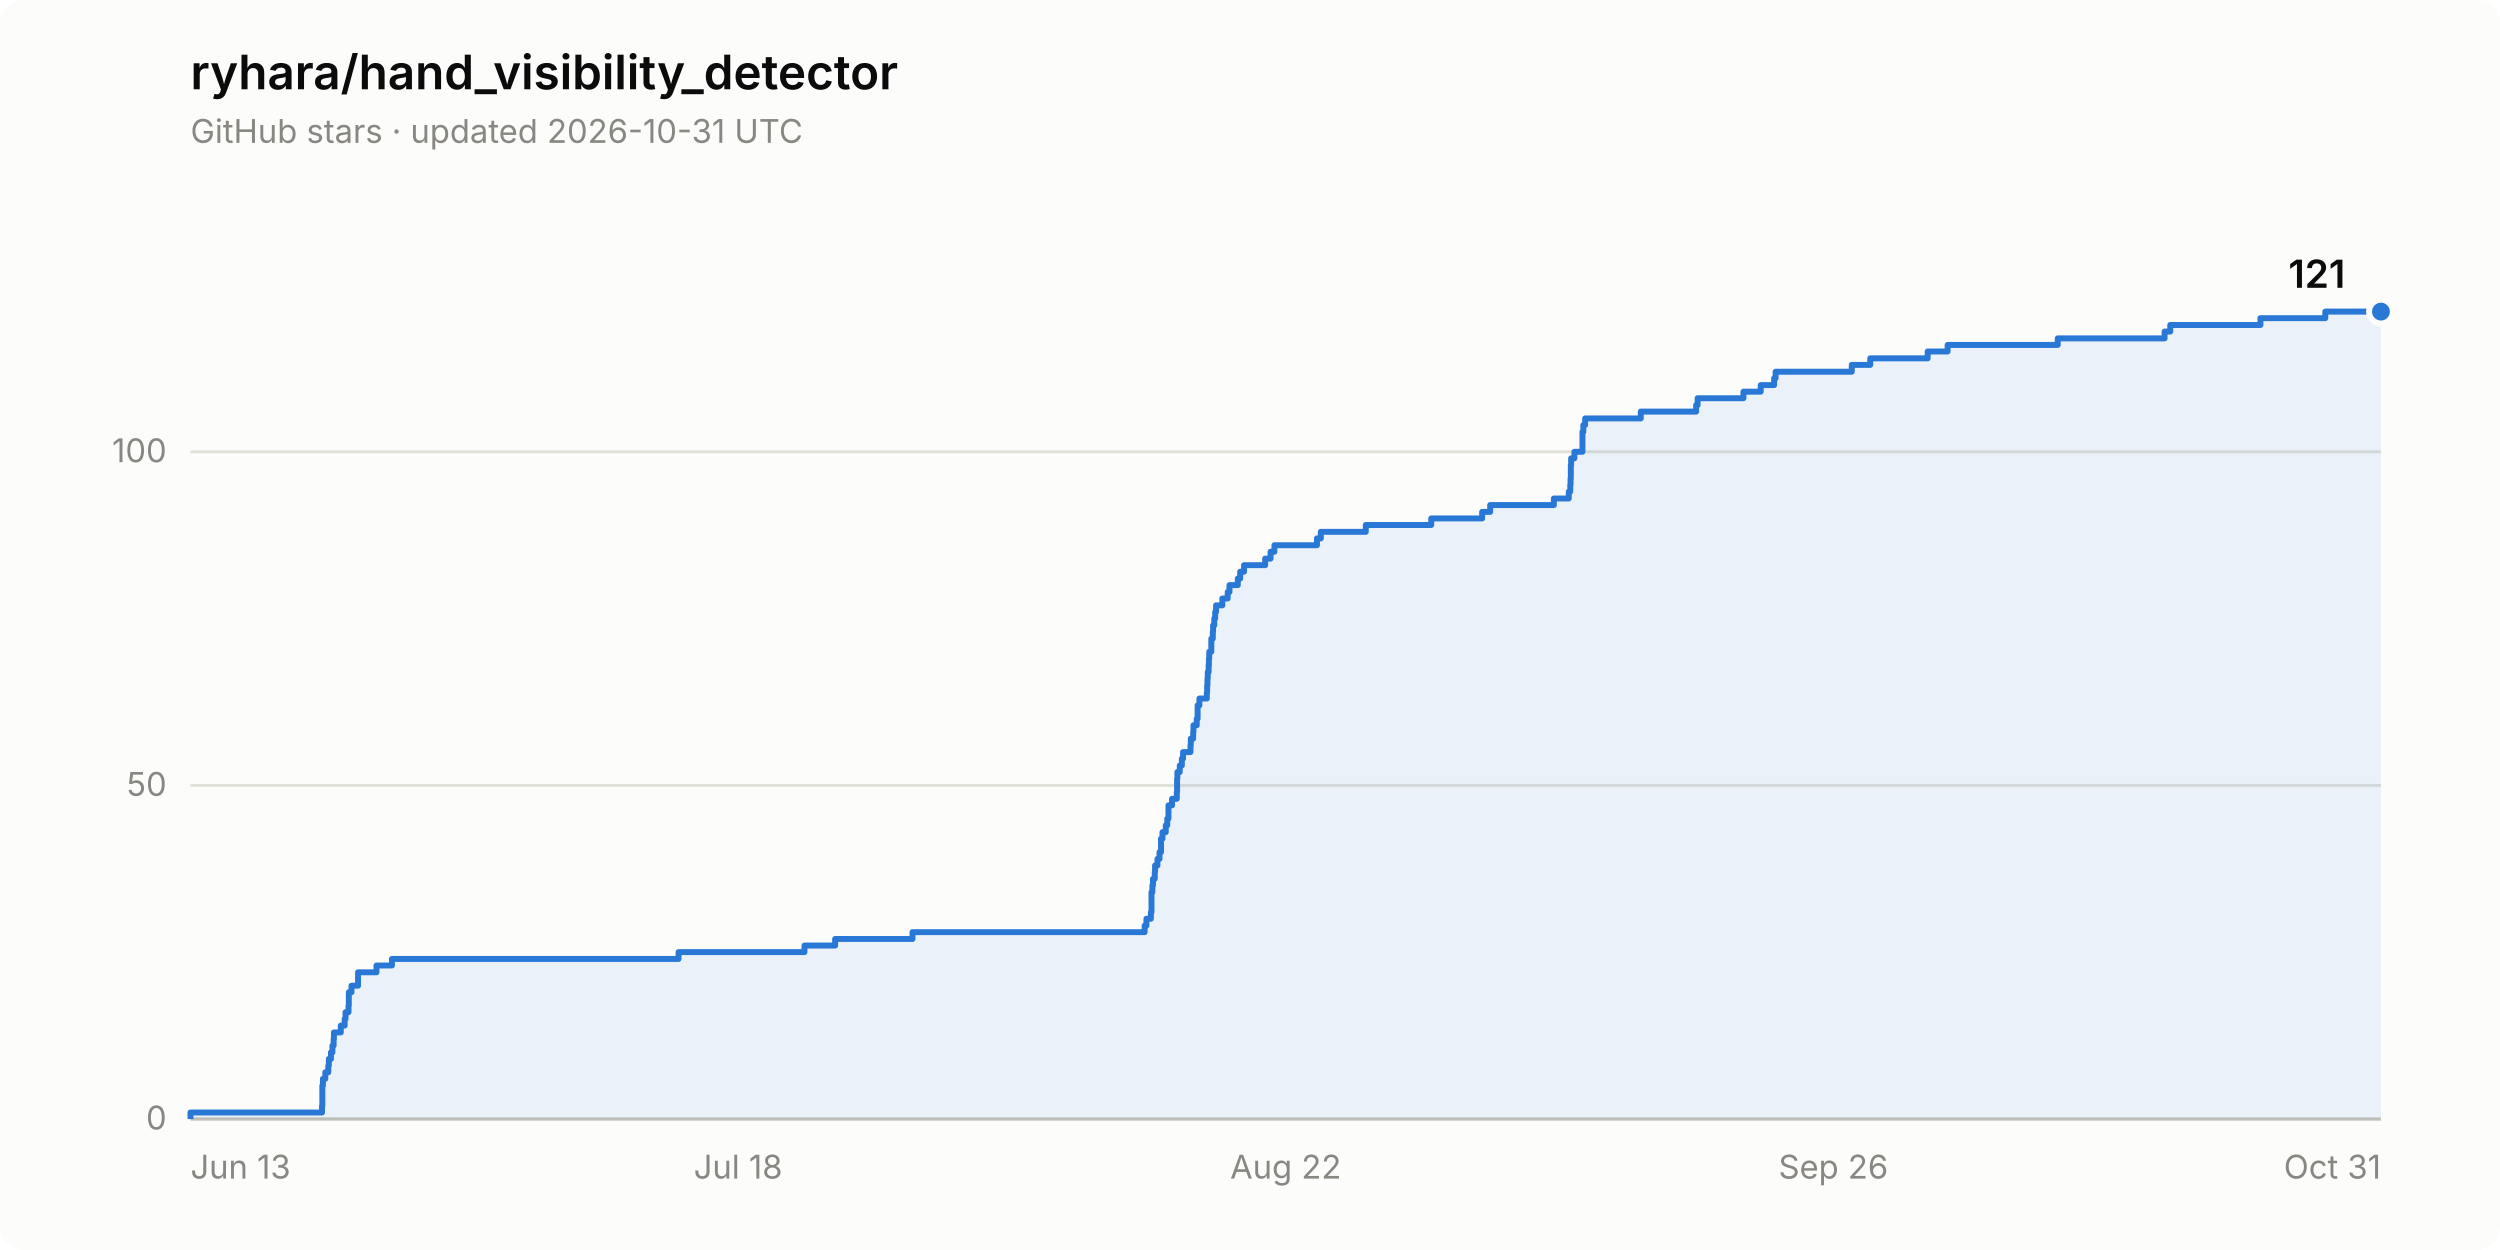
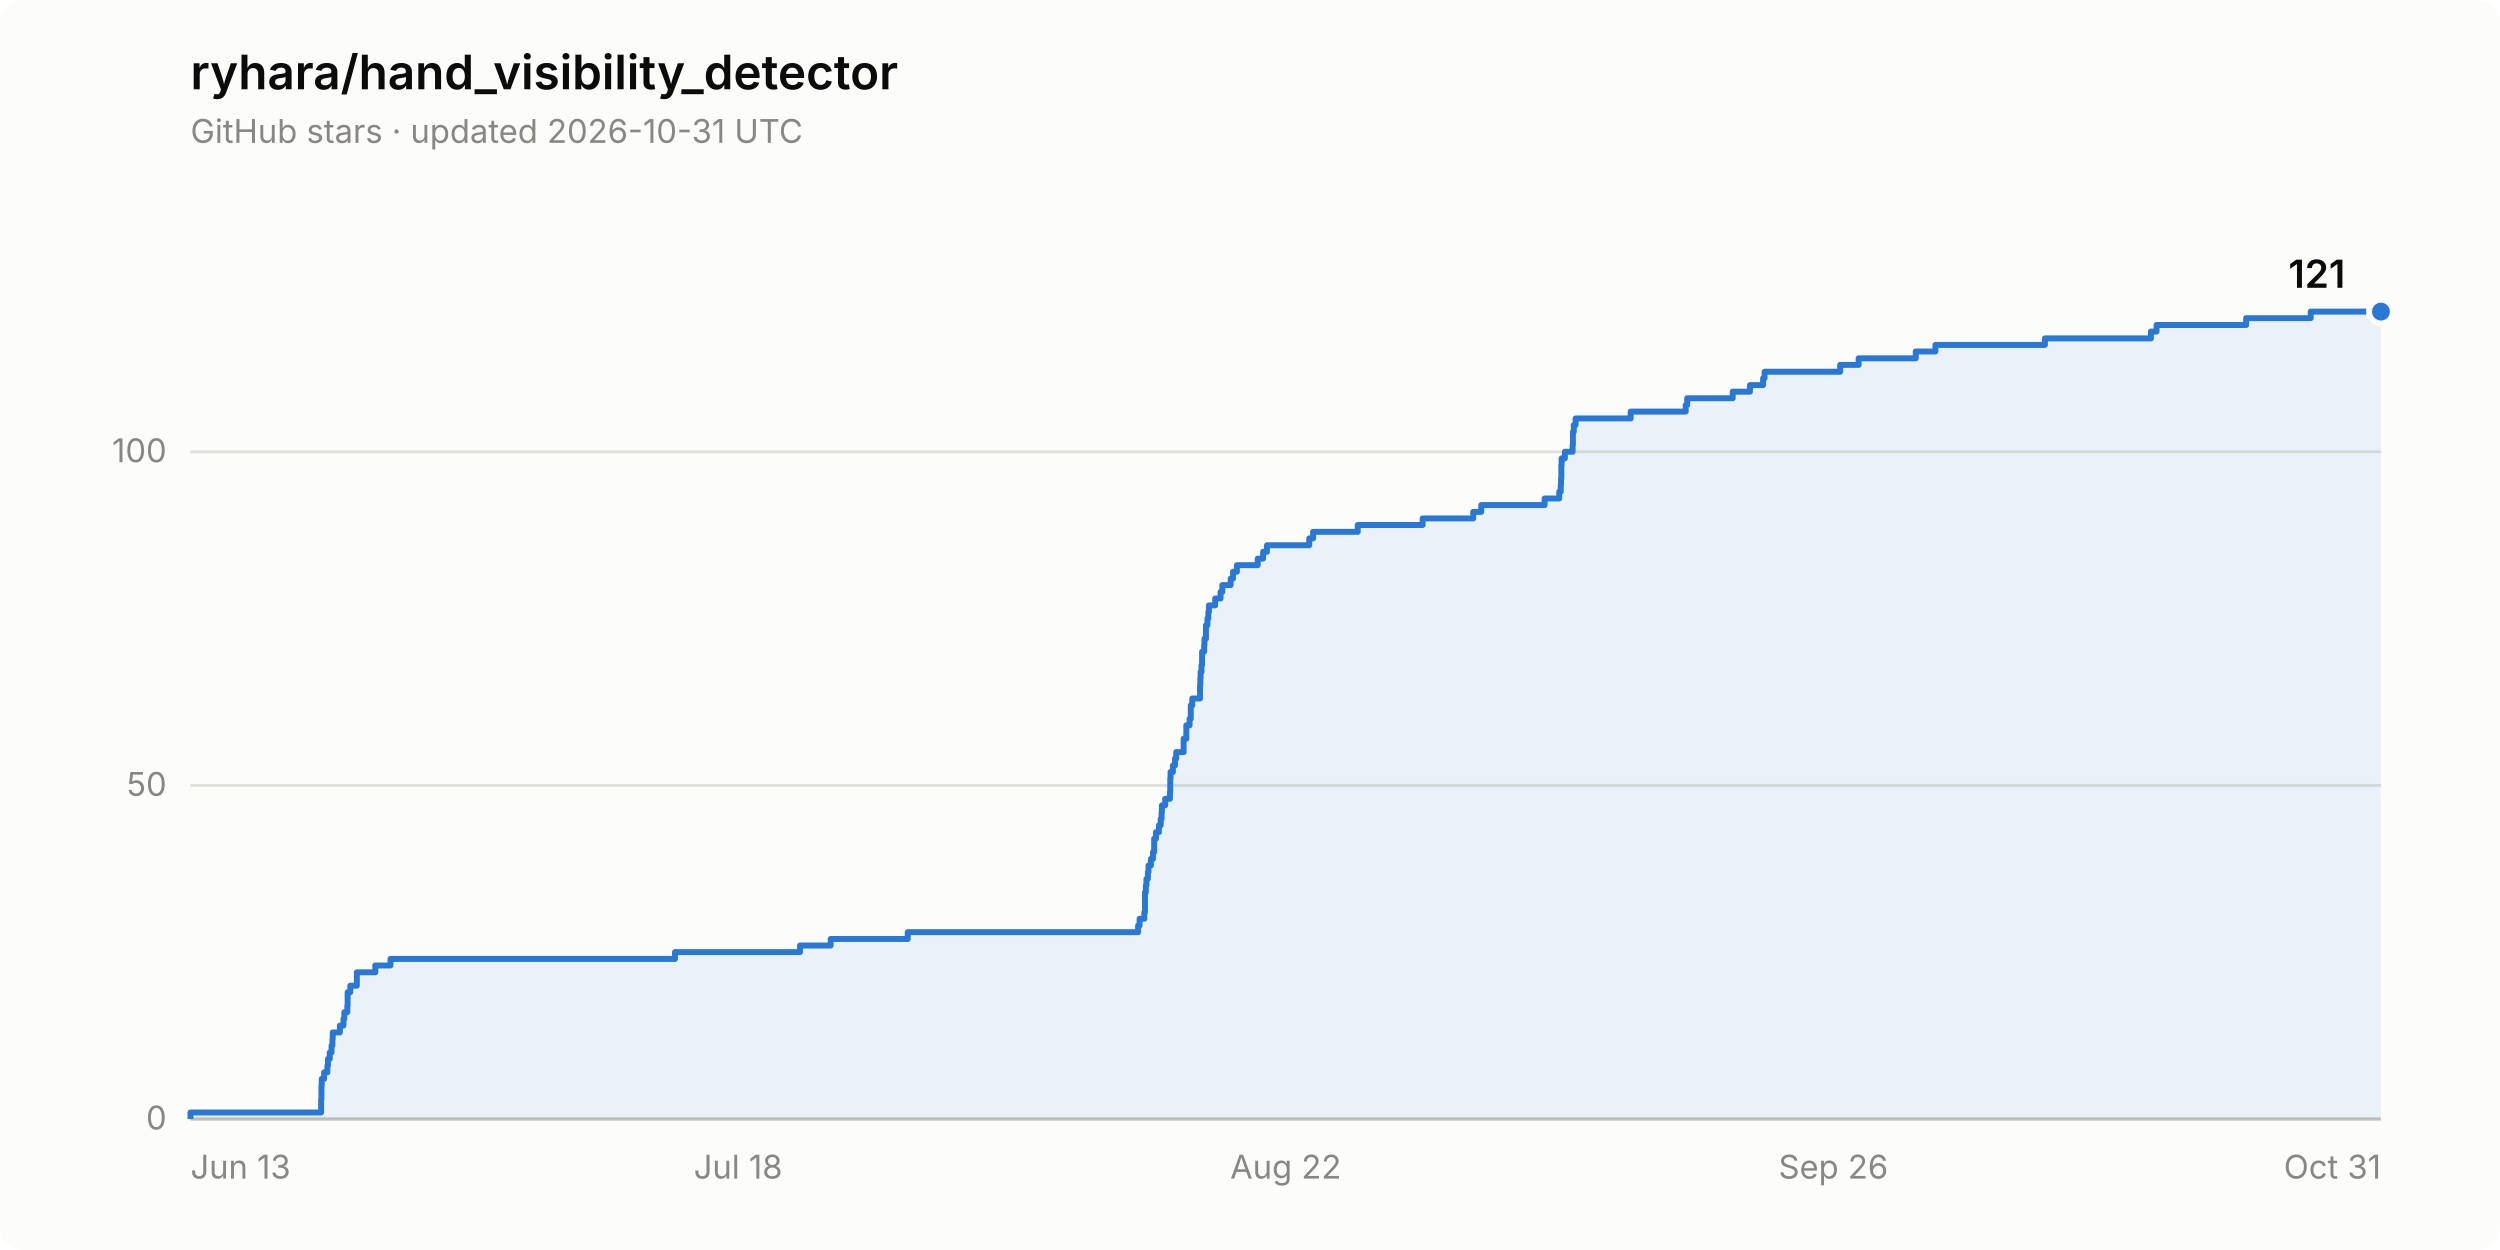
<svg xmlns="http://www.w3.org/2000/svg" width="840" height="420" viewBox="0 0 840 420" role="img" aria-label="Star history of ryhara/hand_visibility_detector: 121 stars">
  <rect width="840" height="420" rx="8" fill="#fcfcfb" />
  <text x="64" y="30" font-family="system-ui, -apple-system, &quot;Segoe UI&quot;, sans-serif" font-size="16" font-weight="600" fill="#0b0b0b">ryhara/hand_visibility_detector</text>
  <text x="64" y="48" font-family="system-ui, -apple-system, &quot;Segoe UI&quot;, sans-serif" font-size="11" fill="#898781">GitHub stars · updated 2026-10-31 UTC</text>
  <line x1="64" y1="376.0" x2="800" y2="376.0" stroke="#e1e0d9" stroke-width="1" />
  <text x="56" y="379.5" font-family="system-ui, -apple-system, &quot;Segoe UI&quot;, sans-serif" font-size="11" fill="#898781" text-anchor="end" style="font-variant-numeric: tabular-nums">0</text>
  <line x1="64" y1="263.9" x2="800" y2="263.9" stroke="#e1e0d9" stroke-width="1" />
  <text x="56" y="267.4" font-family="system-ui, -apple-system, &quot;Segoe UI&quot;, sans-serif" font-size="11" fill="#898781" text-anchor="end" style="font-variant-numeric: tabular-nums">50</text>
  <line x1="64" y1="151.8" x2="800" y2="151.8" stroke="#e1e0d9" stroke-width="1" />
  <text x="56" y="155.3" font-family="system-ui, -apple-system, &quot;Segoe UI&quot;, sans-serif" font-size="11" fill="#898781" text-anchor="end" style="font-variant-numeric: tabular-nums">100</text>
  <line x1="64" y1="376.0" x2="800" y2="376.0" stroke="#c3c2b7" stroke-width="1" />
  <text x="64.0" y="396" font-family="system-ui, -apple-system, &quot;Segoe UI&quot;, sans-serif" font-size="11" fill="#898781" text-anchor="start">Jun 13</text>
  <text x="248.0" y="396" font-family="system-ui, -apple-system, &quot;Segoe UI&quot;, sans-serif" font-size="11" fill="#898781" text-anchor="middle">Jul 18</text>
  <text x="432.0" y="396" font-family="system-ui, -apple-system, &quot;Segoe UI&quot;, sans-serif" font-size="11" fill="#898781" text-anchor="middle">Aug 22</text>
  <text x="616.0" y="396" font-family="system-ui, -apple-system, &quot;Segoe UI&quot;, sans-serif" font-size="11" fill="#898781" text-anchor="middle">Sep 26</text>
  <text x="800.0" y="396" font-family="system-ui, -apple-system, &quot;Segoe UI&quot;, sans-serif" font-size="11" fill="#898781" text-anchor="end">Oct 31</text>
-   <path d="M 64.0 376.0 L 64.0 373.8 L 108.2 373.8 L 108.2 371.5 L 108.3 371.5 L 108.3 369.3 L 108.3 369.3 L 108.3 367.0 L 108.3 367.0 L 108.3 364.8 L 108.5 364.8 L 108.5 362.5 L 109.3 362.5 L 109.3 360.3 L 110.3 360.3 L 110.3 358.1 L 110.5 358.1 L 110.5 355.8 L 111.2 355.8 L 111.2 353.6 L 111.7 353.6 L 111.7 351.3 L 112.1 351.3 L 112.1 349.1 L 112.2 349.1 L 112.2 346.9 L 114.5 346.9 L 114.5 344.6 L 115.8 344.6 L 115.8 342.4 L 116.1 342.4 L 116.1 340.1 L 117.1 340.1 L 117.1 337.9 L 117.2 337.9 L 117.2 335.6 L 117.2 335.6 L 117.2 333.4 L 118.1 333.4 L 118.1 331.2 L 120.3 331.2 L 120.3 328.9 L 120.3 328.9 L 120.3 326.7 L 126.5 326.7 L 126.5 324.4 L 131.7 324.4 L 131.7 322.2 L 228.0 322.2 L 228.0 319.9 L 270.3 319.9 L 270.3 317.7 L 280.6 317.7 L 280.6 315.5 L 306.6 315.5 L 306.6 313.2 L 384.6 313.2 L 384.6 311.0 L 385.2 311.0 L 385.2 308.7 L 386.7 308.7 L 386.7 306.5 L 386.9 306.5 L 386.9 304.3 L 386.9 304.3 L 386.9 302.0 L 386.9 302.0 L 386.9 299.8 L 387.2 299.8 L 387.2 297.5 L 387.4 297.5 L 387.4 295.3 L 388.0 295.3 L 388.0 293.0 L 388.1 293.0 L 388.1 290.8 L 388.9 290.8 L 388.9 288.6 L 389.6 288.6 L 389.6 286.3 L 390.1 286.3 L 390.1 284.1 L 390.1 284.1 L 390.1 281.8 L 390.6 281.8 L 390.6 279.6 L 391.7 279.6 L 391.7 277.3 L 392.2 277.3 L 392.2 275.1 L 392.6 275.1 L 392.6 272.9 L 392.6 272.9 L 392.6 270.6 L 393.8 270.6 L 393.8 268.4 L 395.4 268.4 L 395.4 266.1 L 395.5 266.1 L 395.5 263.9 L 395.5 263.9 L 395.5 261.6 L 395.6 261.6 L 395.6 259.4 L 396.4 259.4 L 396.4 257.2 L 397.1 257.2 L 397.1 254.9 L 397.5 254.9 L 397.5 252.7 L 400.0 252.7 L 400.0 250.4 L 400.1 250.4 L 400.1 248.2 L 400.9 248.2 L 400.9 246.0 L 401.0 246.0 L 401.0 243.7 L 402.1 243.7 L 402.1 241.5 L 402.4 241.5 L 402.4 239.2 L 402.4 239.2 L 402.4 237.0 L 403.0 237.0 L 403.0 234.7 L 405.5 234.7 L 405.5 232.5 L 405.6 232.5 L 405.6 230.3 L 405.7 230.3 L 405.7 228.0 L 405.8 228.0 L 405.8 225.8 L 406.1 225.8 L 406.1 223.5 L 406.2 223.5 L 406.2 221.3 L 406.3 221.3 L 406.3 219.0 L 407.0 219.0 L 407.0 216.8 L 407.0 216.8 L 407.0 214.6 L 407.5 214.6 L 407.5 212.3 L 407.6 212.3 L 407.6 210.1 L 408.0 210.1 L 408.0 207.8 L 408.3 207.8 L 408.3 205.6 L 408.6 205.6 L 408.6 203.4 L 410.7 203.4 L 410.7 201.1 L 412.5 201.1 L 412.5 198.9 L 413.1 198.9 L 413.1 196.6 L 415.9 196.6 L 415.9 194.4 L 416.7 194.4 L 416.7 192.1 L 418.0 192.1 L 418.0 189.9 L 425.1 189.9 L 425.1 187.7 L 426.9 187.7 L 426.9 185.4 L 428.2 185.4 L 428.2 183.2 L 442.5 183.2 L 442.5 180.9 L 443.8 180.9 L 443.8 178.7 L 458.9 178.7 L 458.9 176.4 L 480.9 176.4 L 480.9 174.2 L 498.0 174.2 L 498.0 172.0 L 500.7 172.0 L 500.7 169.7 L 522.1 169.7 L 522.1 167.5 L 527.1 167.5 L 527.1 165.2 L 527.6 165.2 L 527.6 163.0 L 527.7 163.0 L 527.7 160.8 L 527.8 160.8 L 527.8 158.5 L 527.8 158.5 L 527.8 156.3 L 527.9 156.3 L 527.9 154.0 L 529.0 154.0 L 529.0 151.8 L 531.7 151.8 L 531.7 149.5 L 531.7 149.5 L 531.7 147.3 L 531.7 147.3 L 531.7 145.1 L 532.0 145.1 L 532.0 142.8 L 532.6 142.8 L 532.6 140.6 L 551.3 140.6 L 551.3 138.3 L 569.9 138.3 L 569.9 136.1 L 570.4 136.1 L 570.4 133.8 L 585.8 133.8 L 585.8 131.6 L 591.6 131.6 L 591.6 129.4 L 596.1 129.4 L 596.1 127.1 L 596.6 127.1 L 596.6 124.9 L 622.2 124.9 L 622.2 122.6 L 628.4 122.6 L 628.4 120.4 L 647.7 120.4 L 647.7 118.1 L 654.4 118.1 L 654.4 115.9 L 691.4 115.9 L 691.4 113.7 L 727.3 113.7 L 727.3 111.4 L 729.2 111.4 L 729.2 109.2 L 759.5 109.2 L 759.5 106.9 L 781.3 106.9 L 781.3 104.7 L 800.0 104.7 L 800.0 376.0 Z" fill="#2a78d6" fill-opacity="0.08" stroke="none" />
-   <path d="M 64.0 376.0 L 64.0 373.8 L 108.2 373.8 L 108.2 371.5 L 108.3 371.5 L 108.3 369.3 L 108.3 369.3 L 108.3 367.0 L 108.3 367.0 L 108.3 364.8 L 108.5 364.8 L 108.5 362.5 L 109.3 362.5 L 109.3 360.3 L 110.3 360.3 L 110.3 358.1 L 110.5 358.1 L 110.5 355.8 L 111.2 355.8 L 111.2 353.6 L 111.7 353.6 L 111.7 351.3 L 112.1 351.3 L 112.1 349.1 L 112.2 349.1 L 112.2 346.9 L 114.5 346.9 L 114.5 344.6 L 115.8 344.6 L 115.8 342.4 L 116.1 342.4 L 116.1 340.1 L 117.1 340.1 L 117.1 337.9 L 117.2 337.9 L 117.2 335.6 L 117.2 335.6 L 117.2 333.4 L 118.1 333.4 L 118.1 331.2 L 120.3 331.2 L 120.3 328.9 L 120.3 328.9 L 120.3 326.7 L 126.5 326.7 L 126.5 324.4 L 131.7 324.4 L 131.7 322.2 L 228.0 322.2 L 228.0 319.9 L 270.3 319.9 L 270.3 317.7 L 280.6 317.7 L 280.6 315.5 L 306.6 315.5 L 306.6 313.2 L 384.6 313.2 L 384.6 311.0 L 385.2 311.0 L 385.2 308.7 L 386.7 308.7 L 386.7 306.5 L 386.9 306.5 L 386.9 304.3 L 386.9 304.3 L 386.9 302.0 L 386.9 302.0 L 386.9 299.8 L 387.2 299.8 L 387.2 297.5 L 387.4 297.5 L 387.4 295.3 L 388.0 295.3 L 388.0 293.0 L 388.1 293.0 L 388.1 290.8 L 388.9 290.8 L 388.9 288.6 L 389.6 288.6 L 389.6 286.3 L 390.1 286.3 L 390.1 284.1 L 390.1 284.1 L 390.1 281.8 L 390.6 281.8 L 390.6 279.6 L 391.7 279.6 L 391.7 277.3 L 392.2 277.3 L 392.2 275.1 L 392.6 275.1 L 392.6 272.9 L 392.6 272.9 L 392.6 270.6 L 393.8 270.6 L 393.8 268.4 L 395.4 268.4 L 395.4 266.1 L 395.5 266.1 L 395.5 263.9 L 395.5 263.9 L 395.5 261.6 L 395.6 261.6 L 395.6 259.4 L 396.4 259.4 L 396.4 257.2 L 397.1 257.2 L 397.1 254.9 L 397.5 254.9 L 397.5 252.7 L 400.0 252.7 L 400.0 250.4 L 400.1 250.4 L 400.1 248.2 L 400.9 248.2 L 400.9 246.0 L 401.0 246.0 L 401.0 243.7 L 402.1 243.7 L 402.1 241.5 L 402.4 241.5 L 402.4 239.2 L 402.4 239.2 L 402.4 237.0 L 403.0 237.0 L 403.0 234.7 L 405.5 234.7 L 405.5 232.5 L 405.6 232.5 L 405.6 230.3 L 405.7 230.3 L 405.7 228.0 L 405.8 228.0 L 405.8 225.8 L 406.1 225.8 L 406.1 223.5 L 406.2 223.5 L 406.2 221.3 L 406.3 221.3 L 406.3 219.0 L 407.0 219.0 L 407.0 216.8 L 407.0 216.8 L 407.0 214.6 L 407.5 214.6 L 407.5 212.3 L 407.6 212.3 L 407.6 210.1 L 408.0 210.1 L 408.0 207.8 L 408.3 207.8 L 408.3 205.6 L 408.6 205.6 L 408.6 203.4 L 410.7 203.4 L 410.7 201.1 L 412.5 201.1 L 412.5 198.9 L 413.1 198.9 L 413.1 196.6 L 415.9 196.6 L 415.9 194.4 L 416.7 194.4 L 416.7 192.1 L 418.0 192.1 L 418.0 189.9 L 425.1 189.9 L 425.1 187.7 L 426.9 187.7 L 426.9 185.4 L 428.2 185.4 L 428.2 183.2 L 442.5 183.2 L 442.5 180.9 L 443.8 180.9 L 443.8 178.7 L 458.9 178.7 L 458.9 176.4 L 480.9 176.4 L 480.9 174.2 L 498.0 174.2 L 498.0 172.0 L 500.7 172.0 L 500.7 169.7 L 522.1 169.7 L 522.1 167.5 L 527.1 167.5 L 527.1 165.2 L 527.6 165.2 L 527.6 163.0 L 527.7 163.0 L 527.7 160.8 L 527.8 160.8 L 527.8 158.5 L 527.8 158.5 L 527.8 156.3 L 527.9 156.3 L 527.9 154.0 L 529.0 154.0 L 529.0 151.8 L 531.7 151.8 L 531.7 149.5 L 531.7 149.5 L 531.7 147.3 L 531.7 147.3 L 531.7 145.1 L 532.0 145.1 L 532.0 142.8 L 532.6 142.8 L 532.6 140.6 L 551.3 140.6 L 551.3 138.3 L 569.9 138.3 L 569.9 136.1 L 570.4 136.1 L 570.4 133.8 L 585.8 133.8 L 585.8 131.6 L 591.6 131.6 L 591.6 129.4 L 596.1 129.4 L 596.1 127.1 L 596.6 127.1 L 596.6 124.9 L 622.2 124.9 L 622.2 122.6 L 628.4 122.6 L 628.4 120.4 L 647.7 120.4 L 647.7 118.1 L 654.4 118.1 L 654.4 115.9 L 691.4 115.9 L 691.4 113.7 L 727.3 113.7 L 727.3 111.4 L 729.2 111.4 L 729.2 109.2 L 759.5 109.2 L 759.5 106.9 L 781.3 106.9 L 781.3 104.7 L 800.0 104.7" fill="none" stroke="#2a78d6" stroke-width="2" stroke-linejoin="round" />
+   <path d="M 64.0 376.0 L 64.0 373.8 L 107.9 373.8 L 107.9 371.5 L 107.9 371.5 L 107.9 369.3 L 108.0 369.3 L 108.0 367.0 L 108.0 367.0 L 108.0 364.8 L 108.1 364.8 L 108.1 362.5 L 108.9 362.5 L 108.9 360.3 L 110.0 360.3 L 110.0 358.1 L 110.2 358.1 L 110.2 355.8 L 110.8 355.8 L 110.8 353.6 L 111.4 353.6 L 111.4 351.3 L 111.7 351.3 L 111.7 349.1 L 111.8 349.1 L 111.8 346.9 L 114.2 346.9 L 114.2 344.6 L 115.4 344.6 L 115.4 342.4 L 115.7 342.4 L 115.7 340.1 L 116.7 340.1 L 116.7 337.9 L 116.8 337.9 L 116.8 335.6 L 116.8 335.6 L 116.8 333.4 L 117.7 333.4 L 117.7 331.2 L 119.9 331.2 L 119.9 328.9 L 119.9 328.9 L 119.9 326.7 L 126.1 326.7 L 126.1 324.4 L 131.2 324.4 L 131.2 322.2 L 226.8 322.2 L 226.8 319.9 L 268.8 319.9 L 268.8 317.7 L 279.1 317.7 L 279.1 315.5 L 305.0 315.5 L 305.0 313.2 L 382.4 313.2 L 382.4 311.0 L 382.9 311.0 L 382.9 308.7 L 384.5 308.7 L 384.5 306.5 L 384.7 306.5 L 384.7 304.3 L 384.7 304.3 L 384.7 302.0 L 384.7 302.0 L 384.7 299.8 L 385.0 299.8 L 385.0 297.5 L 385.2 297.5 L 385.2 295.3 L 385.7 295.3 L 385.7 293.0 L 385.9 293.0 L 385.9 290.8 L 386.7 290.8 L 386.7 288.6 L 387.4 288.6 L 387.4 286.3 L 387.8 286.3 L 387.8 284.1 L 387.8 284.1 L 387.8 281.8 L 388.4 281.8 L 388.4 279.6 L 389.4 279.6 L 389.4 277.3 L 390.0 277.3 L 390.0 275.1 L 390.3 275.1 L 390.3 272.9 L 390.4 272.9 L 390.4 270.6 L 391.5 270.6 L 391.5 268.4 L 393.1 268.4 L 393.1 266.1 L 393.2 266.1 L 393.2 263.9 L 393.2 263.9 L 393.2 261.6 L 393.3 261.6 L 393.3 259.4 L 394.1 259.4 L 394.1 257.2 L 394.8 257.2 L 394.8 254.9 L 395.2 254.9 L 395.2 252.7 L 397.7 252.7 L 397.7 250.4 L 397.7 250.4 L 397.7 248.2 L 398.6 248.2 L 398.6 246.0 L 398.6 246.0 L 398.6 243.7 L 399.7 243.7 L 399.7 241.5 L 400.1 241.5 L 400.1 239.2 L 400.1 239.2 L 400.1 237.0 L 400.6 237.0 L 400.6 234.7 L 403.2 234.7 L 403.2 232.5 L 403.2 232.5 L 403.2 230.3 L 403.3 230.3 L 403.3 228.0 L 403.4 228.0 L 403.4 225.8 L 403.7 225.8 L 403.7 223.5 L 403.9 223.5 L 403.9 221.3 L 403.9 221.3 L 403.9 219.0 L 404.6 219.0 L 404.6 216.8 L 404.7 216.8 L 404.7 214.6 L 405.2 214.6 L 405.2 212.3 L 405.2 212.3 L 405.2 210.1 L 405.7 210.1 L 405.7 207.8 L 406.0 207.8 L 406.0 205.6 L 406.2 205.6 L 406.2 203.4 L 408.3 203.4 L 408.3 201.1 L 410.1 201.1 L 410.1 198.9 L 410.7 198.9 L 410.7 196.6 L 413.5 196.6 L 413.5 194.4 L 414.3 194.4 L 414.3 192.1 L 415.6 192.1 L 415.6 189.9 L 422.6 189.9 L 422.6 187.7 L 424.4 187.7 L 424.4 185.4 L 425.7 185.4 L 425.7 183.2 L 439.9 183.2 L 439.9 180.9 L 441.2 180.9 L 441.2 178.7 L 456.2 178.7 L 456.2 176.4 L 478.0 176.4 L 478.0 174.2 L 495.0 174.2 L 495.0 172.0 L 497.7 172.0 L 497.7 169.7 L 519.0 169.7 L 519.0 167.5 L 523.9 167.5 L 523.9 165.2 L 524.4 165.2 L 524.4 163.0 L 524.5 163.0 L 524.5 160.8 L 524.6 160.8 L 524.6 158.5 L 524.6 158.5 L 524.6 156.3 L 524.7 156.3 L 524.7 154.0 L 525.8 154.0 L 525.8 151.8 L 528.4 151.8 L 528.4 149.5 L 528.5 149.5 L 528.5 147.3 L 528.5 147.3 L 528.5 145.1 L 528.8 145.1 L 528.8 142.8 L 529.4 142.8 L 529.4 140.6 L 547.9 140.6 L 547.9 138.3 L 566.4 138.3 L 566.4 136.1 L 566.9 136.1 L 566.9 133.8 L 582.2 133.8 L 582.2 131.6 L 588.0 131.6 L 588.0 129.4 L 592.4 129.4 L 592.4 127.1 L 592.9 127.1 L 592.9 124.9 L 618.3 124.9 L 618.3 122.6 L 624.5 122.6 L 624.5 120.4 L 643.7 120.4 L 643.7 118.1 L 650.3 118.1 L 650.3 115.9 L 687.1 115.9 L 687.1 113.7 L 722.7 113.7 L 722.7 111.4 L 724.6 111.4 L 724.6 109.2 L 754.7 109.2 L 754.7 106.9 L 776.4 106.9 L 776.4 104.7 L 800.0 104.7 L 800.0 376.0 Z" fill="#2a78d6" fill-opacity="0.08" stroke="none" />
+   <path d="M 64.0 376.0 L 64.0 373.8 L 107.9 373.8 L 107.9 371.5 L 107.9 371.5 L 107.9 369.3 L 108.0 369.3 L 108.0 367.0 L 108.0 367.0 L 108.0 364.8 L 108.1 364.8 L 108.1 362.5 L 108.9 362.5 L 108.9 360.3 L 110.0 360.3 L 110.0 358.1 L 110.2 358.1 L 110.2 355.8 L 110.8 355.8 L 110.8 353.6 L 111.4 353.6 L 111.4 351.3 L 111.7 351.3 L 111.7 349.1 L 111.8 349.1 L 111.8 346.9 L 114.2 346.9 L 114.2 344.6 L 115.4 344.6 L 115.4 342.4 L 115.7 342.4 L 115.7 340.1 L 116.7 340.1 L 116.7 337.9 L 116.8 337.9 L 116.8 335.6 L 116.8 335.6 L 116.8 333.4 L 117.7 333.4 L 117.7 331.2 L 119.9 331.2 L 119.9 328.9 L 119.9 328.9 L 119.9 326.7 L 126.1 326.7 L 126.1 324.4 L 131.2 324.4 L 131.2 322.2 L 226.8 322.2 L 226.8 319.9 L 268.8 319.9 L 268.8 317.7 L 279.1 317.7 L 279.1 315.5 L 305.0 315.5 L 305.0 313.2 L 382.4 313.2 L 382.4 311.0 L 382.9 311.0 L 382.9 308.7 L 384.5 308.7 L 384.5 306.5 L 384.7 306.5 L 384.7 304.3 L 384.7 304.3 L 384.7 302.0 L 384.7 302.0 L 384.7 299.8 L 385.0 299.8 L 385.0 297.5 L 385.2 297.5 L 385.2 295.3 L 385.7 295.3 L 385.7 293.0 L 385.9 293.0 L 385.9 290.8 L 386.7 290.8 L 386.7 288.6 L 387.4 288.6 L 387.4 286.3 L 387.8 286.3 L 387.8 284.1 L 387.8 284.1 L 387.8 281.8 L 388.4 281.8 L 388.4 279.6 L 389.4 279.6 L 389.4 277.3 L 390.0 277.3 L 390.0 275.1 L 390.3 275.1 L 390.3 272.9 L 390.4 272.9 L 390.4 270.6 L 391.5 270.6 L 391.5 268.4 L 393.1 268.4 L 393.1 266.1 L 393.2 266.1 L 393.2 263.9 L 393.2 263.9 L 393.2 261.6 L 393.3 261.6 L 393.3 259.4 L 394.1 259.4 L 394.1 257.2 L 394.8 257.2 L 394.8 254.9 L 395.2 254.9 L 395.2 252.7 L 397.7 252.7 L 397.7 250.4 L 397.7 250.4 L 397.7 248.2 L 398.6 248.2 L 398.6 246.0 L 398.6 246.0 L 398.6 243.7 L 399.7 243.7 L 399.7 241.5 L 400.1 241.5 L 400.1 239.2 L 400.1 239.2 L 400.1 237.0 L 400.6 237.0 L 400.6 234.7 L 403.2 234.7 L 403.2 232.5 L 403.2 232.5 L 403.2 230.3 L 403.3 230.3 L 403.3 228.0 L 403.4 228.0 L 403.4 225.8 L 403.7 225.8 L 403.7 223.5 L 403.9 223.5 L 403.9 221.3 L 403.9 221.3 L 403.9 219.0 L 404.6 219.0 L 404.6 216.8 L 404.7 216.8 L 404.7 214.6 L 405.2 214.6 L 405.2 212.3 L 405.2 212.3 L 405.2 210.1 L 405.7 210.1 L 405.7 207.8 L 406.0 207.8 L 406.0 205.6 L 406.2 205.6 L 406.2 203.4 L 408.3 203.4 L 408.3 201.1 L 410.1 201.1 L 410.1 198.9 L 410.7 198.9 L 410.7 196.6 L 413.5 196.6 L 413.5 194.4 L 414.3 194.4 L 414.3 192.1 L 415.6 192.1 L 415.6 189.9 L 422.6 189.9 L 422.6 187.7 L 424.4 187.7 L 424.4 185.4 L 425.7 185.4 L 425.7 183.2 L 439.9 183.2 L 439.9 180.9 L 441.2 180.9 L 441.2 178.7 L 456.2 178.7 L 456.2 176.4 L 478.0 176.4 L 478.0 174.2 L 495.0 174.2 L 495.0 172.0 L 497.7 172.0 L 497.7 169.7 L 519.0 169.7 L 519.0 167.5 L 523.9 167.5 L 523.9 165.2 L 524.4 165.2 L 524.4 163.0 L 524.5 163.0 L 524.5 160.8 L 524.6 160.8 L 524.6 158.5 L 524.6 158.5 L 524.6 156.3 L 524.7 156.3 L 524.7 154.0 L 525.8 154.0 L 525.8 151.8 L 528.4 151.8 L 528.4 149.5 L 528.5 149.5 L 528.5 147.3 L 528.5 147.3 L 528.5 145.1 L 528.8 145.1 L 528.8 142.8 L 529.4 142.8 L 529.4 140.6 L 547.9 140.6 L 547.9 138.3 L 566.4 138.3 L 566.4 136.1 L 566.9 136.1 L 566.9 133.8 L 582.2 133.8 L 582.2 131.6 L 588.0 131.6 L 588.0 129.4 L 592.4 129.4 L 592.4 127.1 L 592.9 127.1 L 592.9 124.9 L 618.3 124.9 L 618.3 122.6 L 624.5 122.6 L 624.5 120.4 L 643.7 120.4 L 643.7 118.1 L 650.3 118.1 L 650.3 115.9 L 687.1 115.9 L 687.1 113.7 L 722.7 113.7 L 722.7 111.4 L 724.6 111.4 L 724.6 109.2 L 754.7 109.2 L 754.7 106.9 L 776.4 106.9 L 776.4 104.7 L 800.0 104.7" fill="none" stroke="#2a78d6" stroke-width="2" stroke-linejoin="round" />
  <circle cx="800.0" cy="104.7" r="4" fill="#2a78d6" stroke="#fcfcfb" stroke-width="2" />
  <text x="788.0" y="96.7" font-family="system-ui, -apple-system, &quot;Segoe UI&quot;, sans-serif" font-size="13" font-weight="600" fill="#0b0b0b" text-anchor="end" style="font-variant-numeric: tabular-nums">121</text>
</svg>
